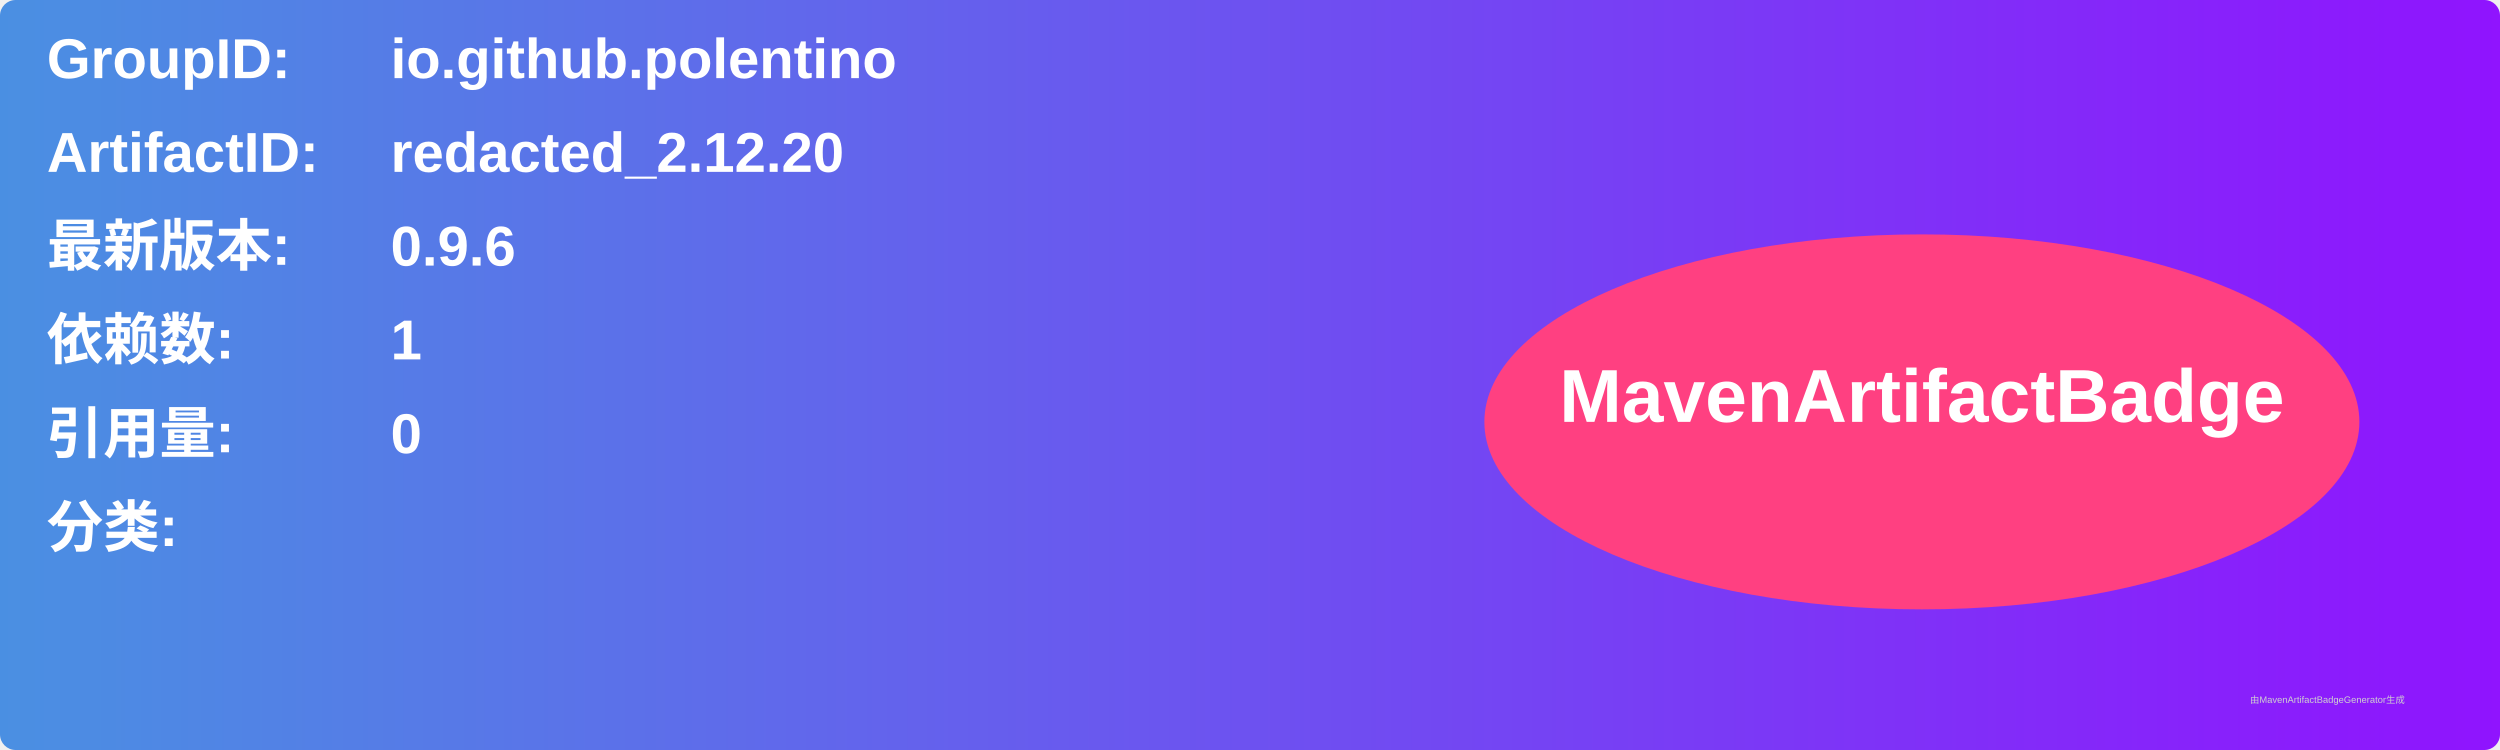
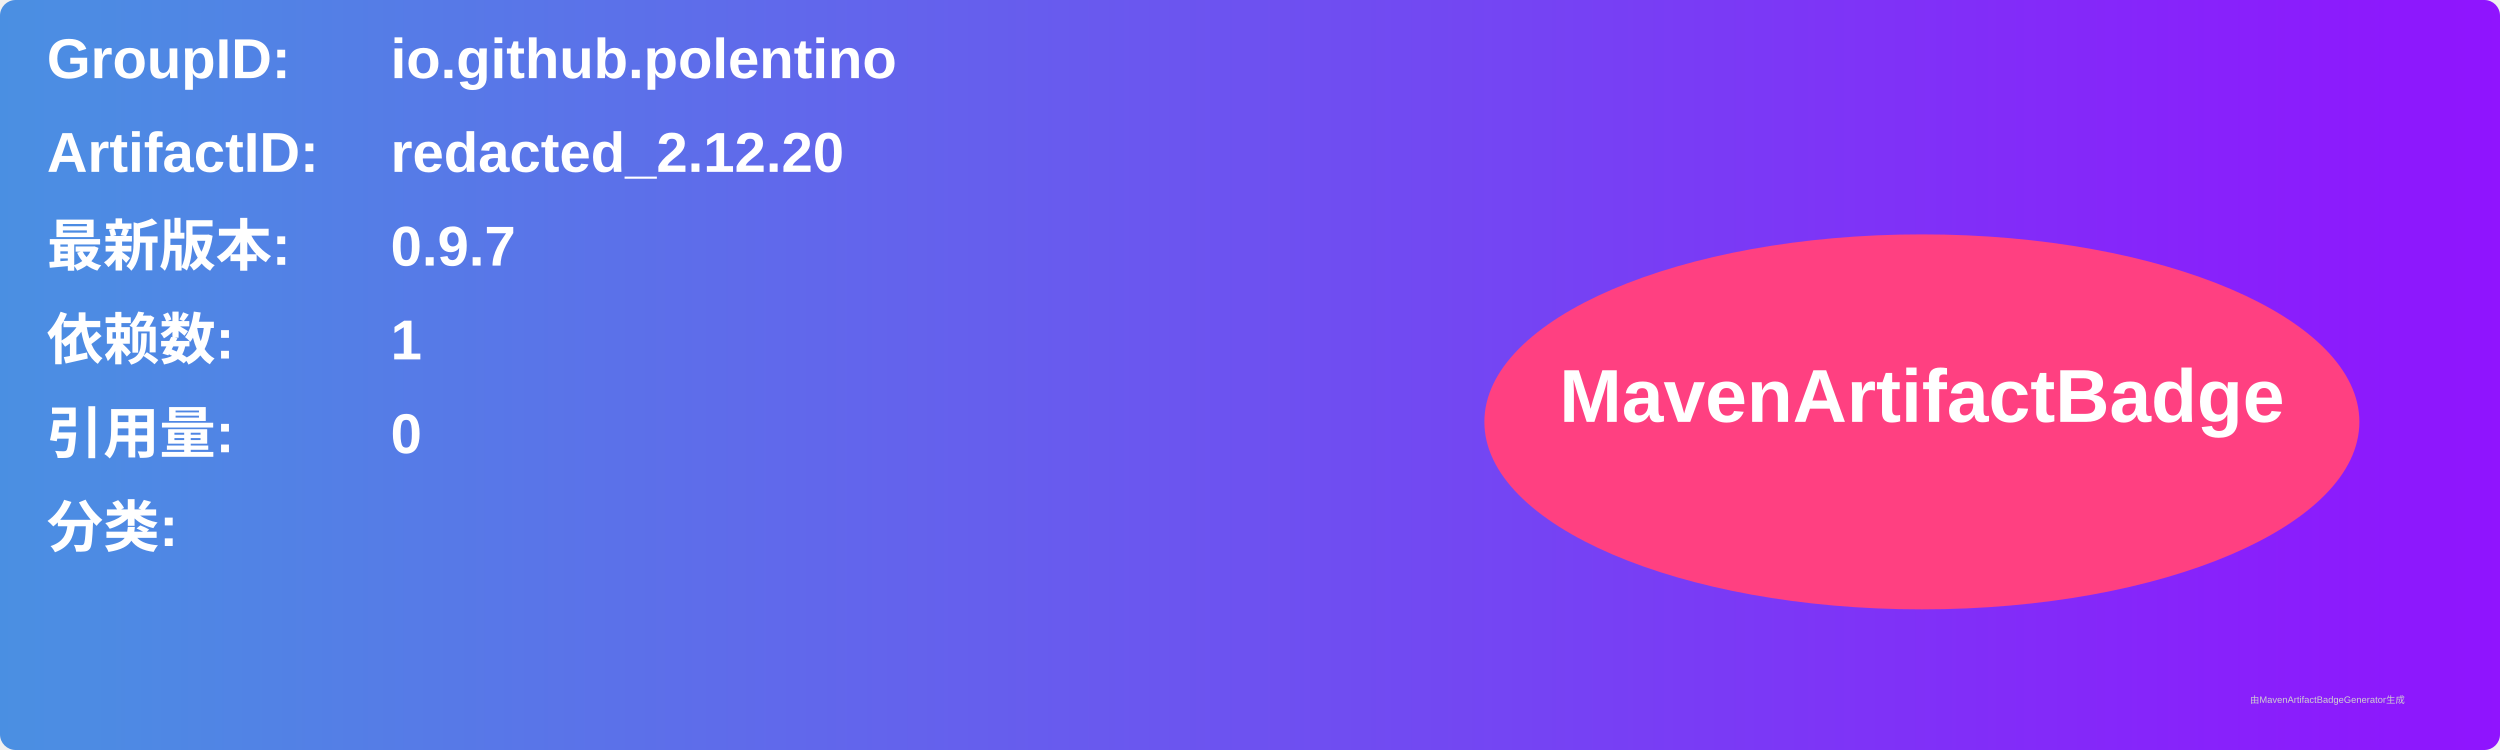
<svg xmlns="http://www.w3.org/2000/svg" width="800" height="240" viewBox="0 0 800 240">
  <linearGradient id="grad" x1="0%" y1="0%" x2="100%" y2="0%">
    <stop offset="0%" stop-color="#4a90e2" />
    <stop offset="100%" stop-color="#9013fe" />
  </linearGradient>
  <rect width="100%" height="100%" rx="5" ry="5" fill="url(#grad)" />
  <g transform="translate(15, 15)">
    <text x="0" y="10" font-family="Arial" font-size="18" fill="white" font-weight="bold" width="260">GroupID:</text>
    <text x="110" y="10" font-family="Arial" font-size="18" fill="white" font-weight="bold" width="460">io.github.polentino</text>
    <text x="0" y="40" font-family="Arial" font-size="18" fill="white" font-weight="bold" width="260">ArtifactID:</text>
    <text x="110" y="40" font-family="Arial" font-size="18" fill="white" font-weight="bold" width="460">redacted_2.12.20</text>
    <text x="0" y="70" font-family="Arial" font-size="18" fill="white" font-weight="bold">最新版本:</text>
    <text x="110" y="70" font-family="Arial" font-size="18" fill="white" font-weight="bold">
-       <tspan font-weight="bold">0.9.6</tspan>
+       <tspan font-weight="bold">0.9.7</tspan>
    </text>
    <text x="0" y="100" font-family="Arial" font-size="18" fill="white" font-weight="bold">依赖数: </text>
    <text x="110" y="100" font-family="Arial" font-size="18" fill="white">
      <tspan font-weight="bold">1</tspan>
    </text>
    <text x="0" y="130" font-family="Arial" font-size="18" fill="white" font-weight="bold">引用量: </text>
    <text x="110" y="130" font-family="Arial" font-size="18" fill="white">
      <tspan font-weight="bold">0</tspan>
    </text>
    <text x="0" y="160" font-family="Arial" font-size="18" fill="white" font-weight="bold">分类:</text>
    <text x="10" y="190" font-family="Arial" font-size="10" fill="white">
      <tspan font-weight="bold" />
    </text>
    <ellipse cx="600" cy="120" rx="140" ry="60" fill="#ff4081" />
    <text x="600" y="120" text-anchor="middle" font-family="Arial" font-size="24" fill="white" font-weight="bold">MavenArtifactBadge</text>
  </g>
  <text x="720" y="225" font-family="Arial" font-size="3" fill="#d0d0d0">由MavenArtifactBadgeGenerator生成</text>
</svg>
